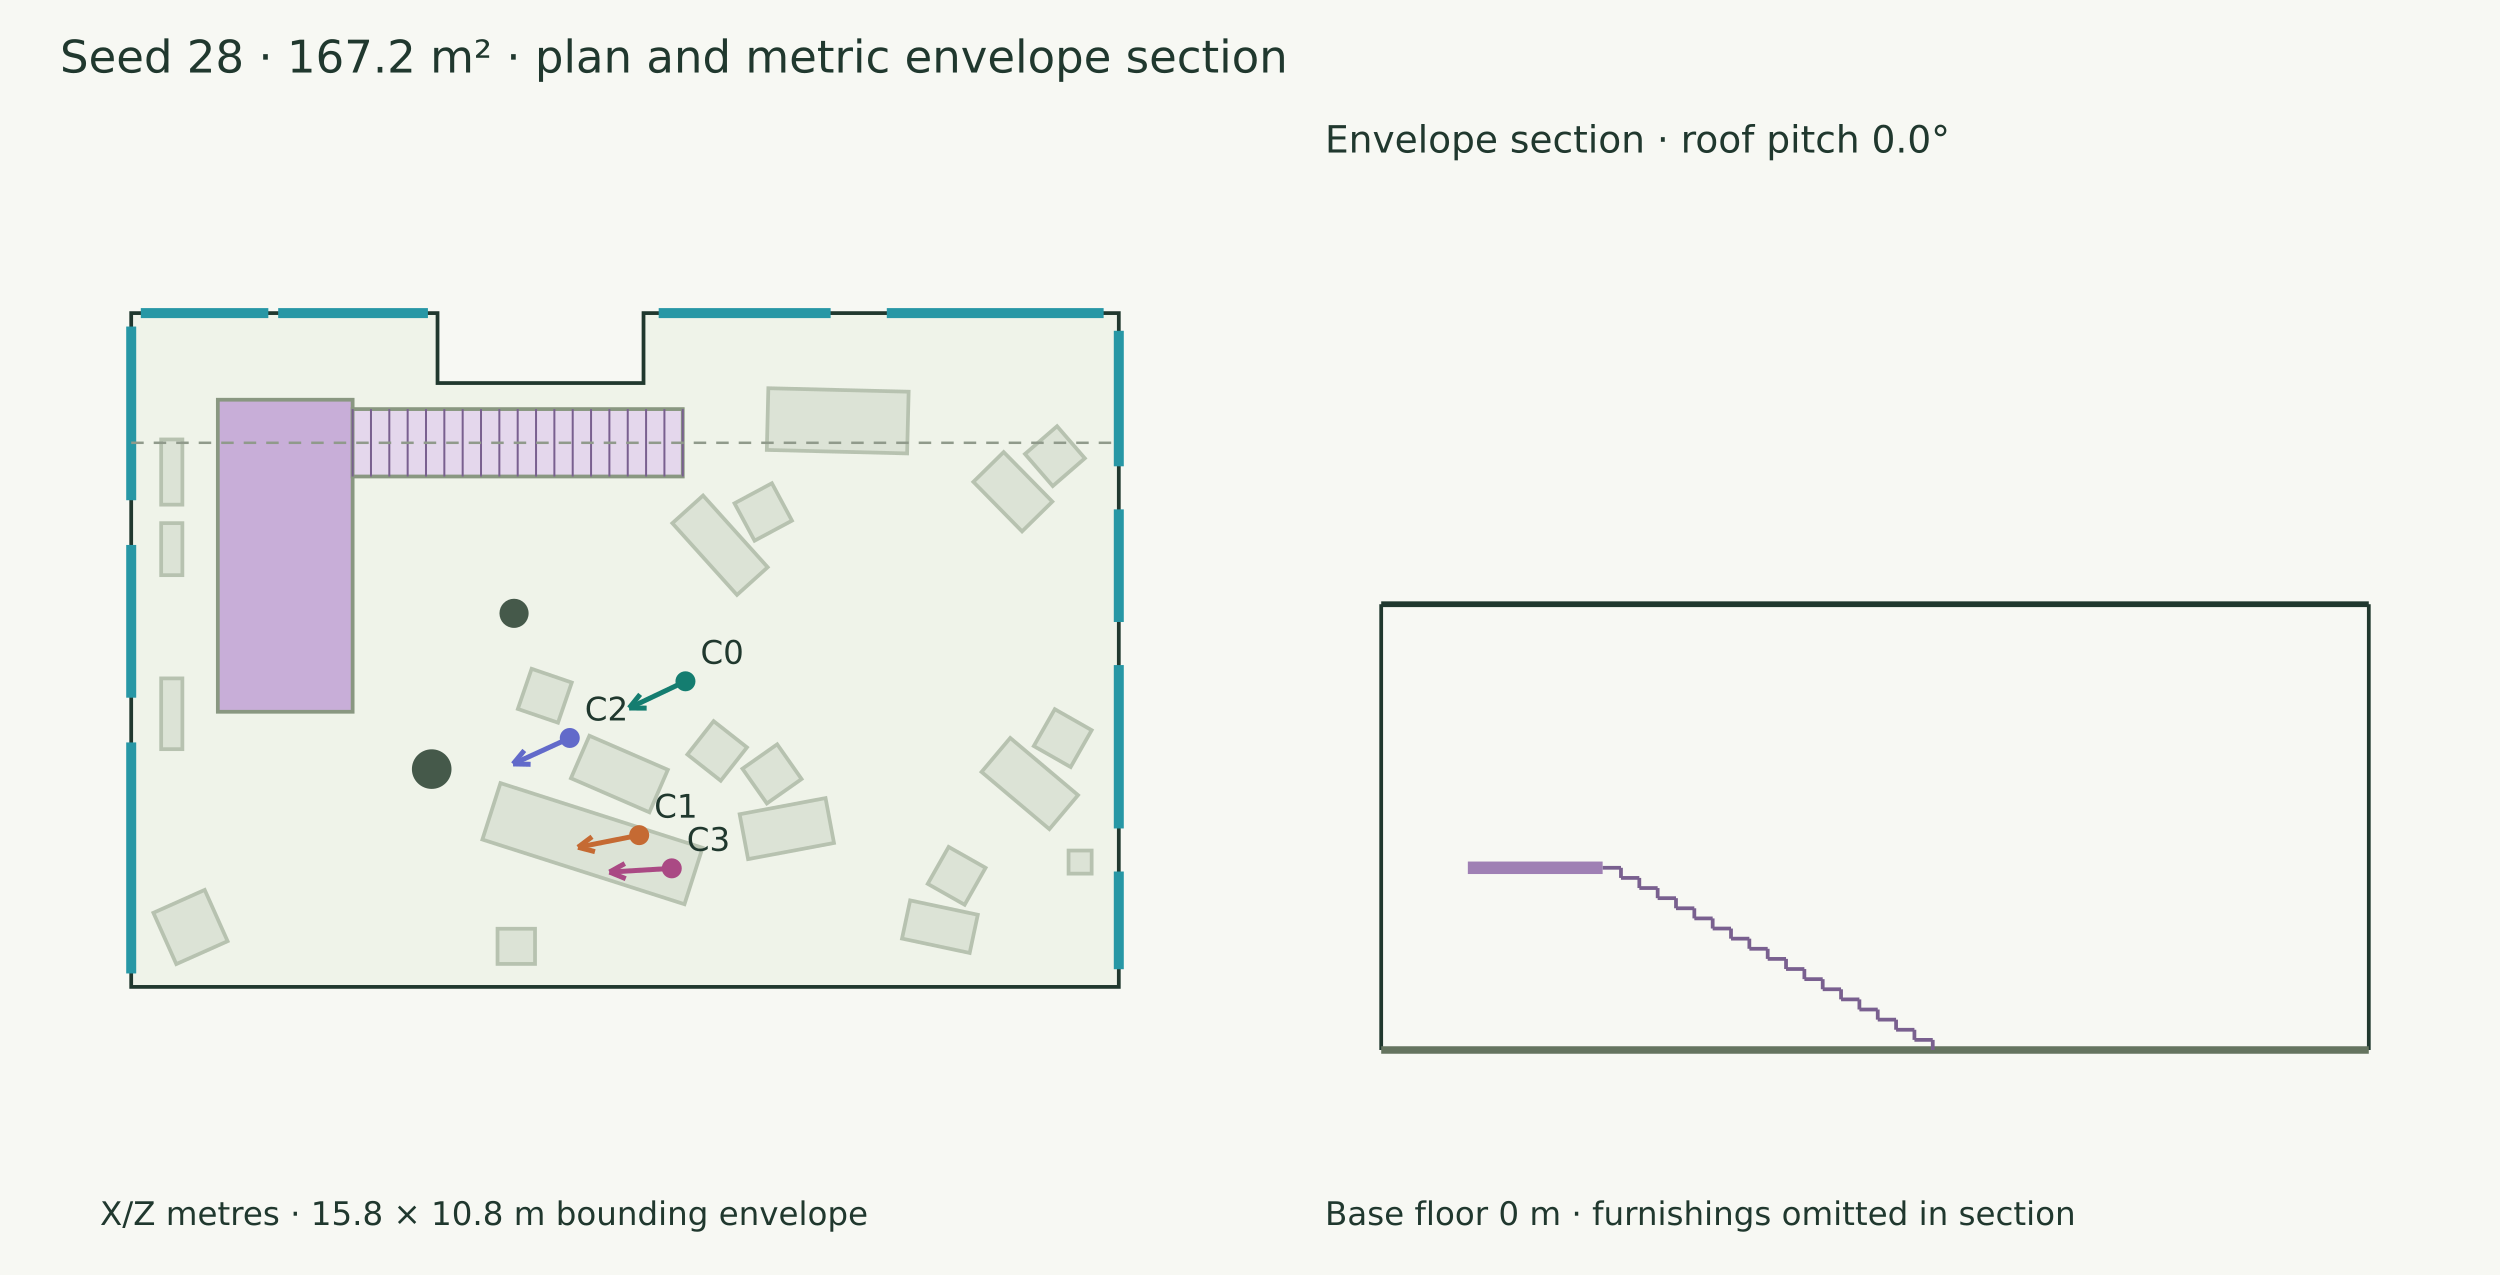
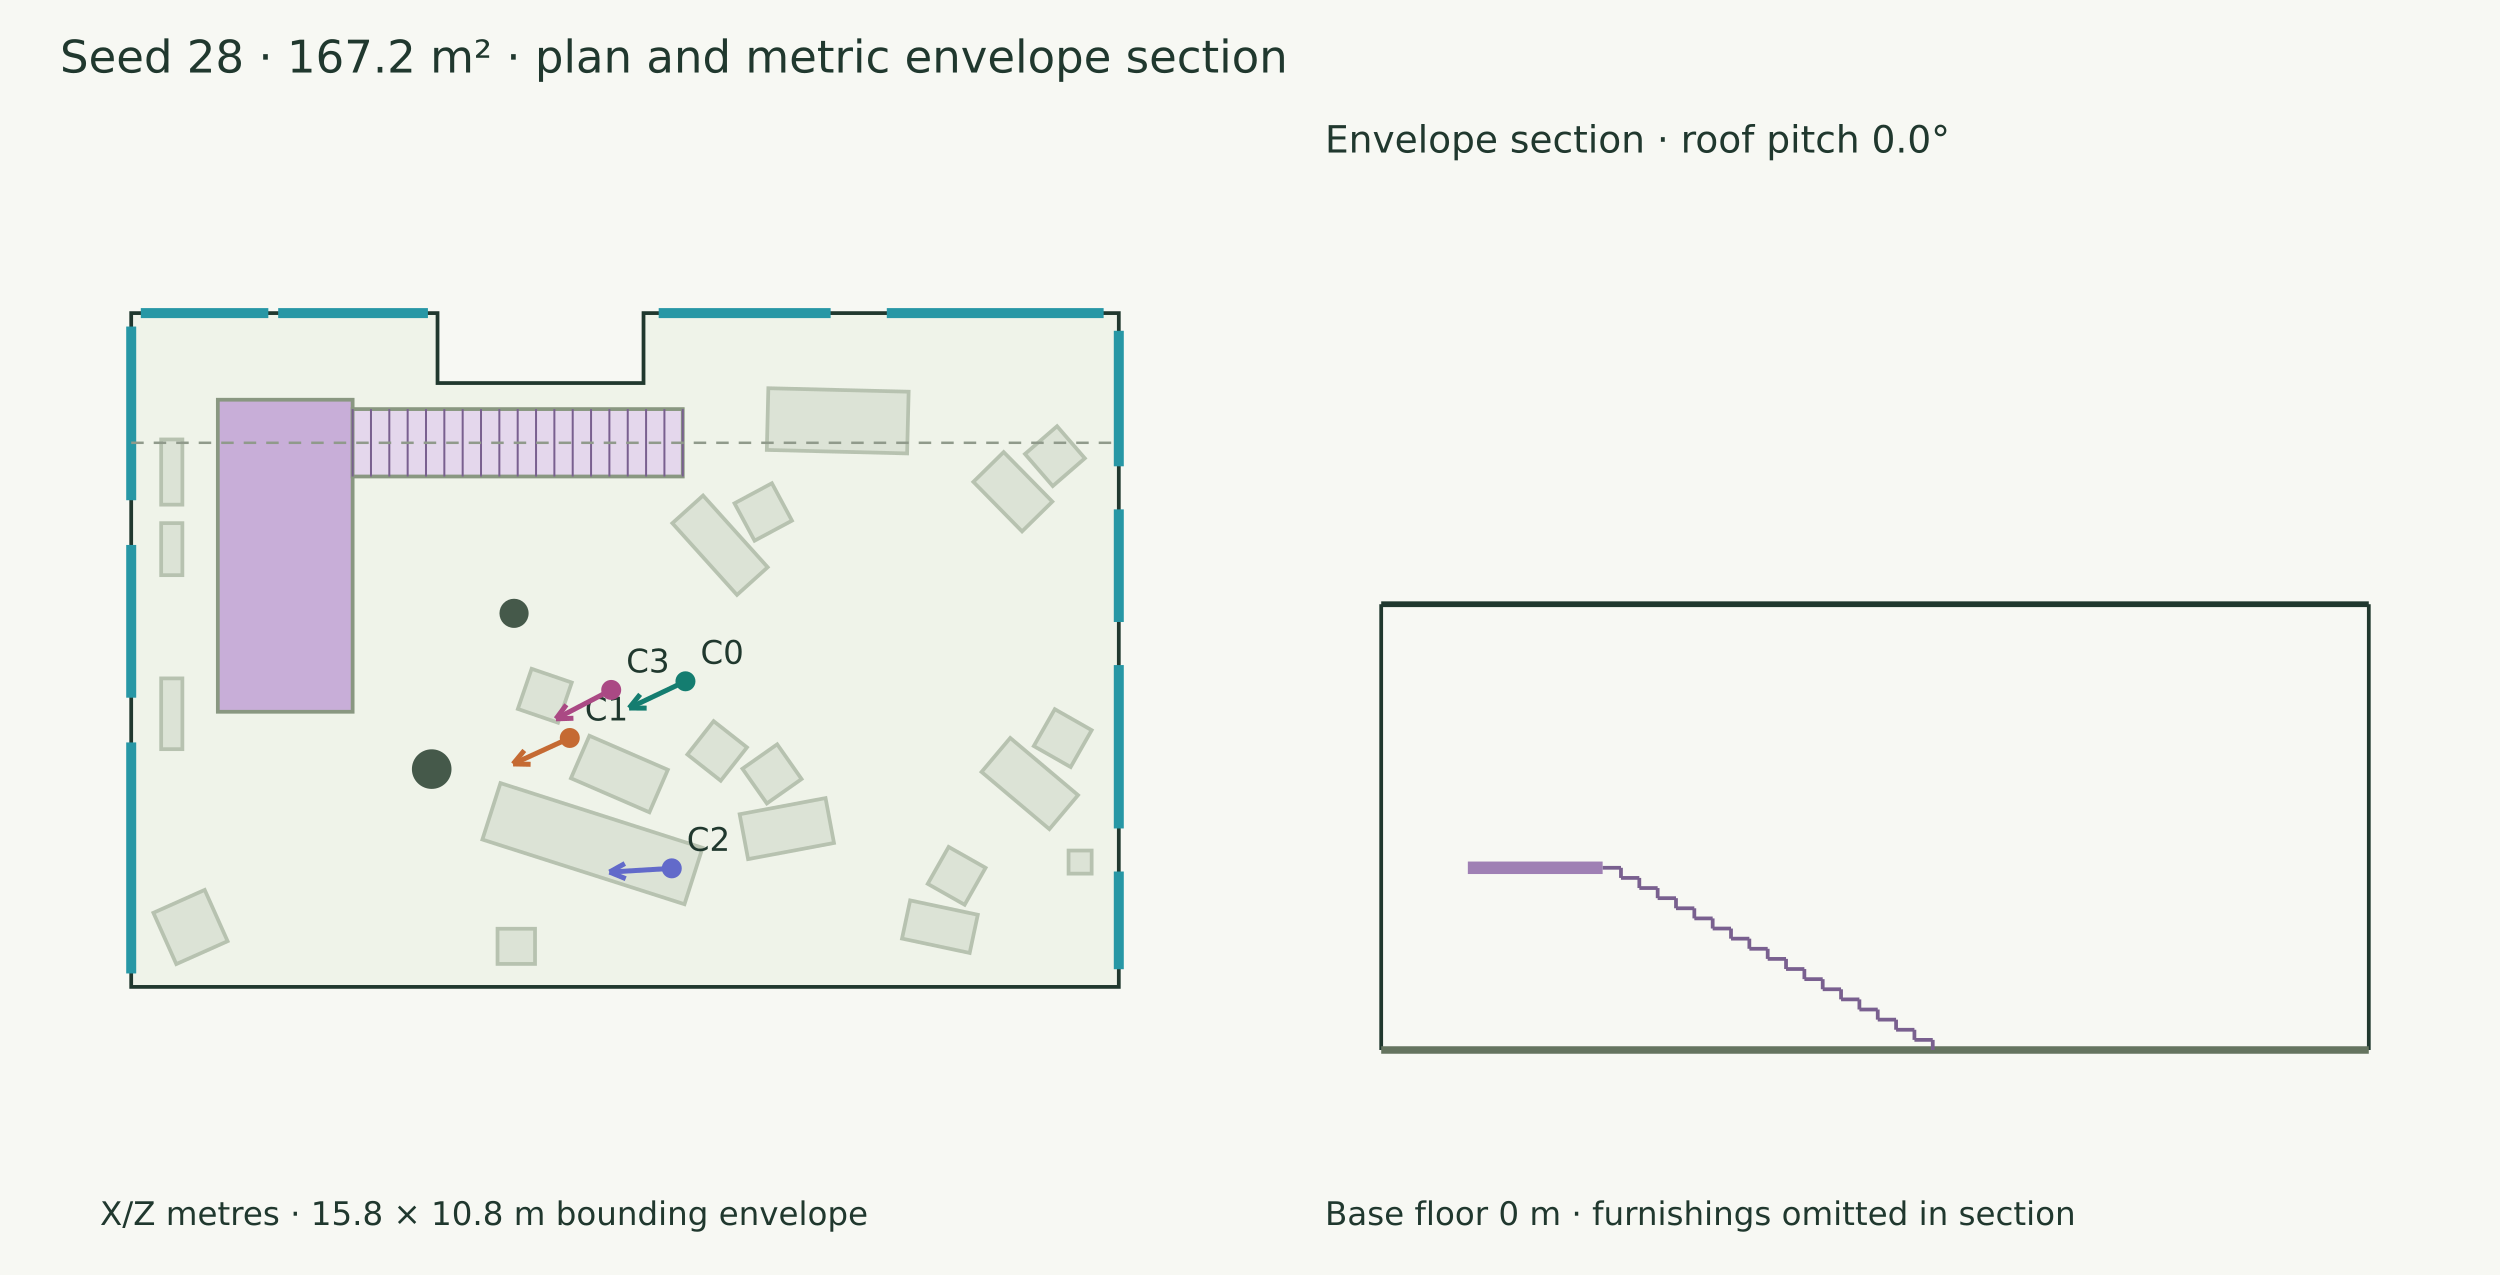
<svg xmlns="http://www.w3.org/2000/svg" width="1000" height="510" viewBox="0 0 1000 510">
  <rect width="100%" height="100%" fill="#f7f8f3" />
  <g font-family="DejaVu Sans" fill="#20382e">
    <text x="24.000" y="29.000" font-size="18">Seed 28 · 167.2 m² · plan and metric envelope section</text>
    <polygon points="52.481,125.240 175.012,125.240 175.012,153.221 257.409,153.221 257.409,125.240 447.519,125.240 447.519,394.760 52.481,394.760" fill="#eff3e9" stroke="#20382e" stroke-width="1.5" />
    <polygon points="200.181,313.248 281.013,339.127 273.788,361.693 192.956,335.814" fill="#dce3d6" stroke="#b7c2b0" stroke-width="1.5" />
    <polygon points="259.754,324.917 228.374,311.297 235.752,294.297 267.132,307.917" fill="#dce3d6" stroke="#b7c2b0" stroke-width="1.5" />
    <polygon points="288.289,312.293 274.949,301.796 285.446,288.456 298.786,298.953" fill="#dce3d6" stroke="#b7c2b0" stroke-width="1.5" />
    <polygon points="223.199,289.082 207.142,283.578 212.645,267.521 228.703,273.024" fill="#dce3d6" stroke="#b7c2b0" stroke-width="1.5" />
    <polygon points="419.746,331.654 392.623,308.775 404.094,295.177 431.217,318.055" fill="#dce3d6" stroke="#b7c2b0" stroke-width="1.5" />
    <polygon points="428.264,306.827 413.514,298.427 421.914,283.676 436.665,292.077" fill="#dce3d6" stroke="#b7c2b0" stroke-width="1.5" />
    <polygon points="362.843,181.368 306.727,179.972 307.341,155.288 363.458,156.684" fill="#dce3d6" stroke="#b7c2b0" stroke-width="1.5" />
    <polygon points="333.590,337.185 299.236,343.647 295.860,325.699 330.214,319.237" fill="#dce3d6" stroke="#b7c2b0" stroke-width="1.5" />
    <polygon points="320.627,311.614 306.737,321.372 296.979,307.483 310.868,297.724" fill="#dce3d6" stroke="#b7c2b0" stroke-width="1.5" />
    <polygon points="387.870,381.186 360.811,375.435 364.058,360.161 391.116,365.912" fill="#dce3d6" stroke="#b7c2b0" stroke-width="1.5" />
    <polygon points="385.857,361.901 371.088,353.534 379.456,338.765 394.224,347.132" fill="#dce3d6" stroke="#b7c2b0" stroke-width="1.5" />
    <polygon points="294.790,237.957 268.936,209.279 281.213,198.211 307.067,226.889" fill="#dce3d6" stroke="#b7c2b0" stroke-width="1.5" />
    <polygon points="301.825,216.279 293.799,201.322 308.756,193.296 316.782,208.253" fill="#dce3d6" stroke="#b7c2b0" stroke-width="1.5" />
    <polygon points="408.821,212.557 389.342,192.744 401.461,180.830 420.939,200.644" fill="#dce3d6" stroke="#b7c2b0" stroke-width="1.5" />
    <polygon points="421.101,194.428 409.990,181.595 422.822,170.484 433.934,183.316" fill="#dce3d6" stroke="#b7c2b0" stroke-width="1.5" />
    <polygon points="72.951,175.778 72.951,201.863 64.464,201.863 64.464,175.778" fill="#dce3d6" stroke="#b7c2b0" stroke-width="1.5" />
    <polygon points="72.951,209.257 72.951,230.061 64.464,230.061 64.464,209.257" fill="#dce3d6" stroke="#b7c2b0" stroke-width="1.5" />
    <polygon points="214.008,385.569 199.016,385.569 199.016,371.500 214.008,371.500" fill="#dce3d6" stroke="#b7c2b0" stroke-width="1.5" />
    <polygon points="72.951,271.356 72.951,299.664 64.464,299.664 64.464,271.356" fill="#dce3d6" stroke="#b7c2b0" stroke-width="1.5" />
    <polygon points="132.780,226.632 104.822,226.632 104.822,211.155 132.780,211.155" fill="#dce3d6" stroke="#b7c2b0" stroke-width="1.5" />
    <polygon points="123.823,209.335 109.312,200.527 118.120,186.016 132.630,194.824" fill="#dce3d6" stroke="#b7c2b0" stroke-width="1.5" />
    <polygon points="96.149,265.179 96.149,237.221 111.626,237.221 111.626,265.179" fill="#dce3d6" stroke="#b7c2b0" stroke-width="1.5" />
    <polygon points="114.386,254.920 119.708,238.801 135.826,244.123 130.504,260.242" fill="#dce3d6" stroke="#b7c2b0" stroke-width="1.5" />
    <polygon points="91.034,376.472 70.520,385.634 61.358,365.120 81.872,355.958" fill="#dce3d6" stroke="#b7c2b0" stroke-width="1.5" />
    <polygon points="427.424,340.217 436.660,340.217 436.660,349.453 427.424,349.453" fill="#dce3d6" stroke="#b7c2b0" stroke-width="1.5" />
    <circle cx="172.683" cy="307.643" r="7.922" fill="#45594a" />
    <circle cx="205.615" cy="245.333" r="5.829" fill="#45594a" />
    <path d="M56.326,125.240 L107.330,125.240" stroke="#2797a5" stroke-width="4" fill="none" />
    <path d="M111.272,125.240 L171.168,125.240" stroke="#2797a5" stroke-width="4" fill="none" />
    <path d="M263.474,125.240 L332.252,125.240" stroke="#2797a5" stroke-width="4" fill="none" />
    <path d="M354.719,125.240 L441.453,125.240" stroke="#2797a5" stroke-width="4" fill="none" />
    <path d="M447.519,132.317 L447.519,186.521" stroke="#2797a5" stroke-width="4" fill="none" />
    <path d="M447.519,203.745 L447.519,248.802" stroke="#2797a5" stroke-width="4" fill="none" />
    <path d="M447.519,266.026 L447.519,331.382" stroke="#2797a5" stroke-width="4" fill="none" />
    <path d="M447.519,348.607 L447.519,387.683" stroke="#2797a5" stroke-width="4" fill="none" />
    <path d="M52.481,389.384 L52.481,296.969" stroke="#2797a5" stroke-width="4" fill="none" />
    <path d="M52.481,279.078 L52.481,217.980" stroke="#2797a5" stroke-width="4" fill="none" />
    <path d="M52.481,200.089 L52.481,130.616" stroke="#2797a5" stroke-width="4" fill="none" />
    <polygon points="87.135,159.893 141.054,159.893 141.054,284.707 87.135,284.707" fill="#c8aed8" stroke="#899781" stroke-width="1.5" />
    <polygon points="141.054,163.638 273.103,163.638 273.103,190.597 141.054,190.597" fill="#e4d7ec" stroke="#899781" stroke-width="1.5" />
    <path d="M141.054,163.638 L141.054,190.597" stroke="#79608f" stroke-width="0.8" fill="none" />
    <path d="M148.390,163.638 L148.390,190.597" stroke="#79608f" stroke-width="0.8" fill="none" />
    <path d="M155.726,163.638 L155.726,190.597" stroke="#79608f" stroke-width="0.8" fill="none" />
    <path d="M163.062,163.638 L163.062,190.597" stroke="#79608f" stroke-width="0.8" fill="none" />
    <path d="M170.398,163.638 L170.398,190.597" stroke="#79608f" stroke-width="0.8" fill="none" />
    <path d="M177.734,163.638 L177.734,190.597" stroke="#79608f" stroke-width="0.8" fill="none" />
    <path d="M185.070,163.638 L185.070,190.597" stroke="#79608f" stroke-width="0.8" fill="none" />
    <path d="M192.406,163.638 L192.406,190.597" stroke="#79608f" stroke-width="0.8" fill="none" />
    <path d="M199.742,163.638 L199.742,190.597" stroke="#79608f" stroke-width="0.8" fill="none" />
    <path d="M207.078,163.638 L207.078,190.597" stroke="#79608f" stroke-width="0.8" fill="none" />
    <path d="M214.414,163.638 L214.414,190.597" stroke="#79608f" stroke-width="0.8" fill="none" />
    <path d="M221.750,163.638 L221.750,190.597" stroke="#79608f" stroke-width="0.8" fill="none" />
    <path d="M229.086,163.638 L229.086,190.597" stroke="#79608f" stroke-width="0.8" fill="none" />
    <path d="M236.422,163.638 L236.422,190.597" stroke="#79608f" stroke-width="0.8" fill="none" />
    <path d="M243.758,163.638 L243.758,190.597" stroke="#79608f" stroke-width="0.8" fill="none" />
    <path d="M251.095,163.638 L251.095,190.597" stroke="#79608f" stroke-width="0.8" fill="none" />
    <path d="M258.431,163.638 L258.431,190.597" stroke="#79608f" stroke-width="0.8" fill="none" />
    <path d="M265.767,163.638 L265.767,190.597" stroke="#79608f" stroke-width="0.8" fill="none" />
    <path d="M273.103,163.638 L273.103,190.597" stroke="#79608f" stroke-width="0.8" fill="none" />
    <path d="M274.182,272.517 L251.661,283.206" stroke="#147d70" stroke-width="2" fill="none" />
    <path d="M251.661,283.206 L256.050,277.752" stroke="#147d70" stroke-width="2" fill="none" />
    <path d="M251.661,283.206 L258.660,283.254" stroke="#147d70" stroke-width="2" fill="none" />
    <circle cx="274.182" cy="272.517" r="4" fill="#147d70" />
    <text x="280.182" y="265.517" font-size="13">C0</text>
-     <path d="M255.674,334.063 L231.209,338.909" stroke="#c56a33" stroke-width="2" fill="none" />
-     <path d="M231.209,338.909 L236.800,334.697" stroke="#c56a33" stroke-width="2" fill="none" />
-     <path d="M231.209,338.909 L237.983,340.671" stroke="#c56a33" stroke-width="2" fill="none" />
-     <circle cx="255.674" cy="334.063" r="4" fill="#c56a33" />
-     <text x="261.674" y="327.063" font-size="13">C1</text>
-     <path d="M227.913,295.191 L205.246,305.574" stroke="#626aca" stroke-width="2" fill="none" />
-     <path d="M205.246,305.574 L209.709,300.181" stroke="#626aca" stroke-width="2" fill="none" />
-     <path d="M205.246,305.574 L212.245,305.717" stroke="#626aca" stroke-width="2" fill="none" />
-     <circle cx="227.913" cy="295.191" r="4" fill="#626aca" />
-     <text x="233.913" y="288.191" font-size="13">C2</text>
-     <path d="M268.709,347.338 L243.811,348.821" stroke="#aa4984" stroke-width="2" fill="none" />
-     <path d="M243.811,348.821 L249.922,345.407" stroke="#aa4984" stroke-width="2" fill="none" />
-     <path d="M243.811,348.821 L250.284,351.485" stroke="#aa4984" stroke-width="2" fill="none" />
-     <circle cx="268.709" cy="347.338" r="4" fill="#aa4984" />
-     <text x="274.709" y="340.338" font-size="13">C3</text>
+     <path d="M227.913,295.191 L205.246,305.574" stroke="#c56a33" stroke-width="2" fill="none" />
+     <path d="M205.246,305.574 L209.709,300.181" stroke="#c56a33" stroke-width="2" fill="none" />
+     <path d="M205.246,305.574 L212.245,305.717" stroke="#c56a33" stroke-width="2" fill="none" />
+     <circle cx="227.913" cy="295.191" r="4" fill="#c56a33" />
+     <text x="233.913" y="288.191" font-size="13">C1</text>
+     <path d="M268.709,347.338 L243.811,348.821" stroke="#626aca" stroke-width="2" fill="none" />
+     <path d="M243.811,348.821 L249.922,345.407" stroke="#626aca" stroke-width="2" fill="none" />
+     <path d="M243.811,348.821 L250.284,351.485" stroke="#626aca" stroke-width="2" fill="none" />
+     <circle cx="268.709" cy="347.338" r="4" fill="#626aca" />
+     <text x="274.709" y="340.338" font-size="13">C2</text>
+     <path d="M244.485,275.966 L222.376,287.526" stroke="#aa4984" stroke-width="2" fill="none" />
+     <path d="M222.376,287.526 L226.551,281.907" stroke="#aa4984" stroke-width="2" fill="none" />
+     <path d="M222.376,287.526 L229.373,287.303" stroke="#aa4984" stroke-width="2" fill="none" />
+     <circle cx="244.485" cy="275.966" r="4" fill="#aa4984" />
+     <text x="250.485" y="268.966" font-size="13">C3</text>
    <text x="40.000" y="490.000" font-size="13">X/Z metres · 15.8 × 10.8 m bounding envelope</text>
    <path d="M52.481,177.117 L447.519,177.117" stroke="#909a8b" stroke-width="1" stroke-dasharray="5 4" fill="none" />
    <path d="M552.481,241.687 L947.519,241.687" stroke="#20382e" stroke-width="2.3" fill="none" />
    <path d="M552.481,420.000 L552.481,241.687" stroke="#20382e" stroke-width="1.5" fill="none" />
    <path d="M947.519,420.000 L947.519,241.687" stroke="#20382e" stroke-width="1.5" fill="none" />
    <path d="M552.481,420.000 L947.519,420.000" stroke="#65745f" stroke-width="3" fill="none" />
    <path d="M552.481,420.000 L552.481,420.000" stroke="#8d9a85" stroke-width="1" fill="none" />
    <path d="M947.519,420.000 L947.519,420.000" stroke="#8d9a85" stroke-width="1" fill="none" />
    <path d="M587.135,347.116 L641.054,347.116" stroke="#9f80b4" stroke-width="4.993" fill="none" />
    <path d="M641.054,347.116 L648.390,347.116" stroke="#79608f" stroke-width="1.5" fill="none" />
    <path d="M648.390,347.116 L648.390,351.165" stroke="#79608f" stroke-width="1.5" fill="none" />
    <path d="M648.390,351.165 L655.726,351.165" stroke="#79608f" stroke-width="1.5" fill="none" />
    <path d="M655.726,351.165 L655.726,355.215" stroke="#79608f" stroke-width="1.5" fill="none" />
    <path d="M655.726,355.215 L663.062,355.215" stroke="#79608f" stroke-width="1.5" fill="none" />
    <path d="M663.062,355.215 L663.062,359.264" stroke="#79608f" stroke-width="1.5" fill="none" />
    <path d="M663.062,359.264 L670.398,359.264" stroke="#79608f" stroke-width="1.5" fill="none" />
    <path d="M670.398,359.264 L670.398,363.313" stroke="#79608f" stroke-width="1.5" fill="none" />
    <path d="M670.398,363.313 L677.734,363.313" stroke="#79608f" stroke-width="1.5" fill="none" />
    <path d="M677.734,363.313 L677.734,367.362" stroke="#79608f" stroke-width="1.5" fill="none" />
    <path d="M677.734,367.362 L685.070,367.362" stroke="#79608f" stroke-width="1.5" fill="none" />
    <path d="M685.070,367.362 L685.070,371.411" stroke="#79608f" stroke-width="1.5" fill="none" />
    <path d="M685.070,371.411 L692.406,371.411" stroke="#79608f" stroke-width="1.5" fill="none" />
    <path d="M692.406,371.411 L692.406,375.460" stroke="#79608f" stroke-width="1.5" fill="none" />
    <path d="M692.406,375.460 L699.742,375.460" stroke="#79608f" stroke-width="1.5" fill="none" />
    <path d="M699.742,375.460 L699.742,379.509" stroke="#79608f" stroke-width="1.5" fill="none" />
    <path d="M699.742,379.509 L707.078,379.509" stroke="#79608f" stroke-width="1.5" fill="none" />
    <path d="M707.078,379.509 L707.078,383.558" stroke="#79608f" stroke-width="1.5" fill="none" />
    <path d="M707.078,383.558 L714.414,383.558" stroke="#79608f" stroke-width="1.5" fill="none" />
    <path d="M714.414,383.558 L714.414,387.607" stroke="#79608f" stroke-width="1.5" fill="none" />
    <path d="M714.414,387.607 L721.750,387.607" stroke="#79608f" stroke-width="1.5" fill="none" />
    <path d="M721.750,387.607 L721.750,391.656" stroke="#79608f" stroke-width="1.5" fill="none" />
    <path d="M721.750,391.656 L729.086,391.656" stroke="#79608f" stroke-width="1.5" fill="none" />
    <path d="M729.086,391.656 L729.086,395.705" stroke="#79608f" stroke-width="1.5" fill="none" />
    <path d="M729.086,395.705 L736.422,395.705" stroke="#79608f" stroke-width="1.5" fill="none" />
    <path d="M736.422,395.705 L736.422,399.755" stroke="#79608f" stroke-width="1.5" fill="none" />
    <path d="M736.422,399.755 L743.758,399.755" stroke="#79608f" stroke-width="1.5" fill="none" />
    <path d="M743.758,399.755 L743.758,403.804" stroke="#79608f" stroke-width="1.5" fill="none" />
    <path d="M743.758,403.804 L751.095,403.804" stroke="#79608f" stroke-width="1.5" fill="none" />
    <path d="M751.095,403.804 L751.095,407.853" stroke="#79608f" stroke-width="1.5" fill="none" />
    <path d="M751.095,407.853 L758.431,407.853" stroke="#79608f" stroke-width="1.5" fill="none" />
    <path d="M758.431,407.853 L758.431,411.902" stroke="#79608f" stroke-width="1.5" fill="none" />
    <path d="M758.431,411.902 L765.767,411.902" stroke="#79608f" stroke-width="1.5" fill="none" />
    <path d="M765.767,411.902 L765.767,415.951" stroke="#79608f" stroke-width="1.5" fill="none" />
    <path d="M765.767,415.951 L773.103,415.951" stroke="#79608f" stroke-width="1.5" fill="none" />
    <path d="M773.103,415.951 L773.103,420.000" stroke="#79608f" stroke-width="1.5" fill="none" />
    <text x="530.000" y="61.000" font-size="15">Envelope section · roof pitch 0.0°</text>
    <text x="530.000" y="490.000" font-size="13">Base floor 0 m · furnishings omitted in section</text>
  </g>
</svg>
